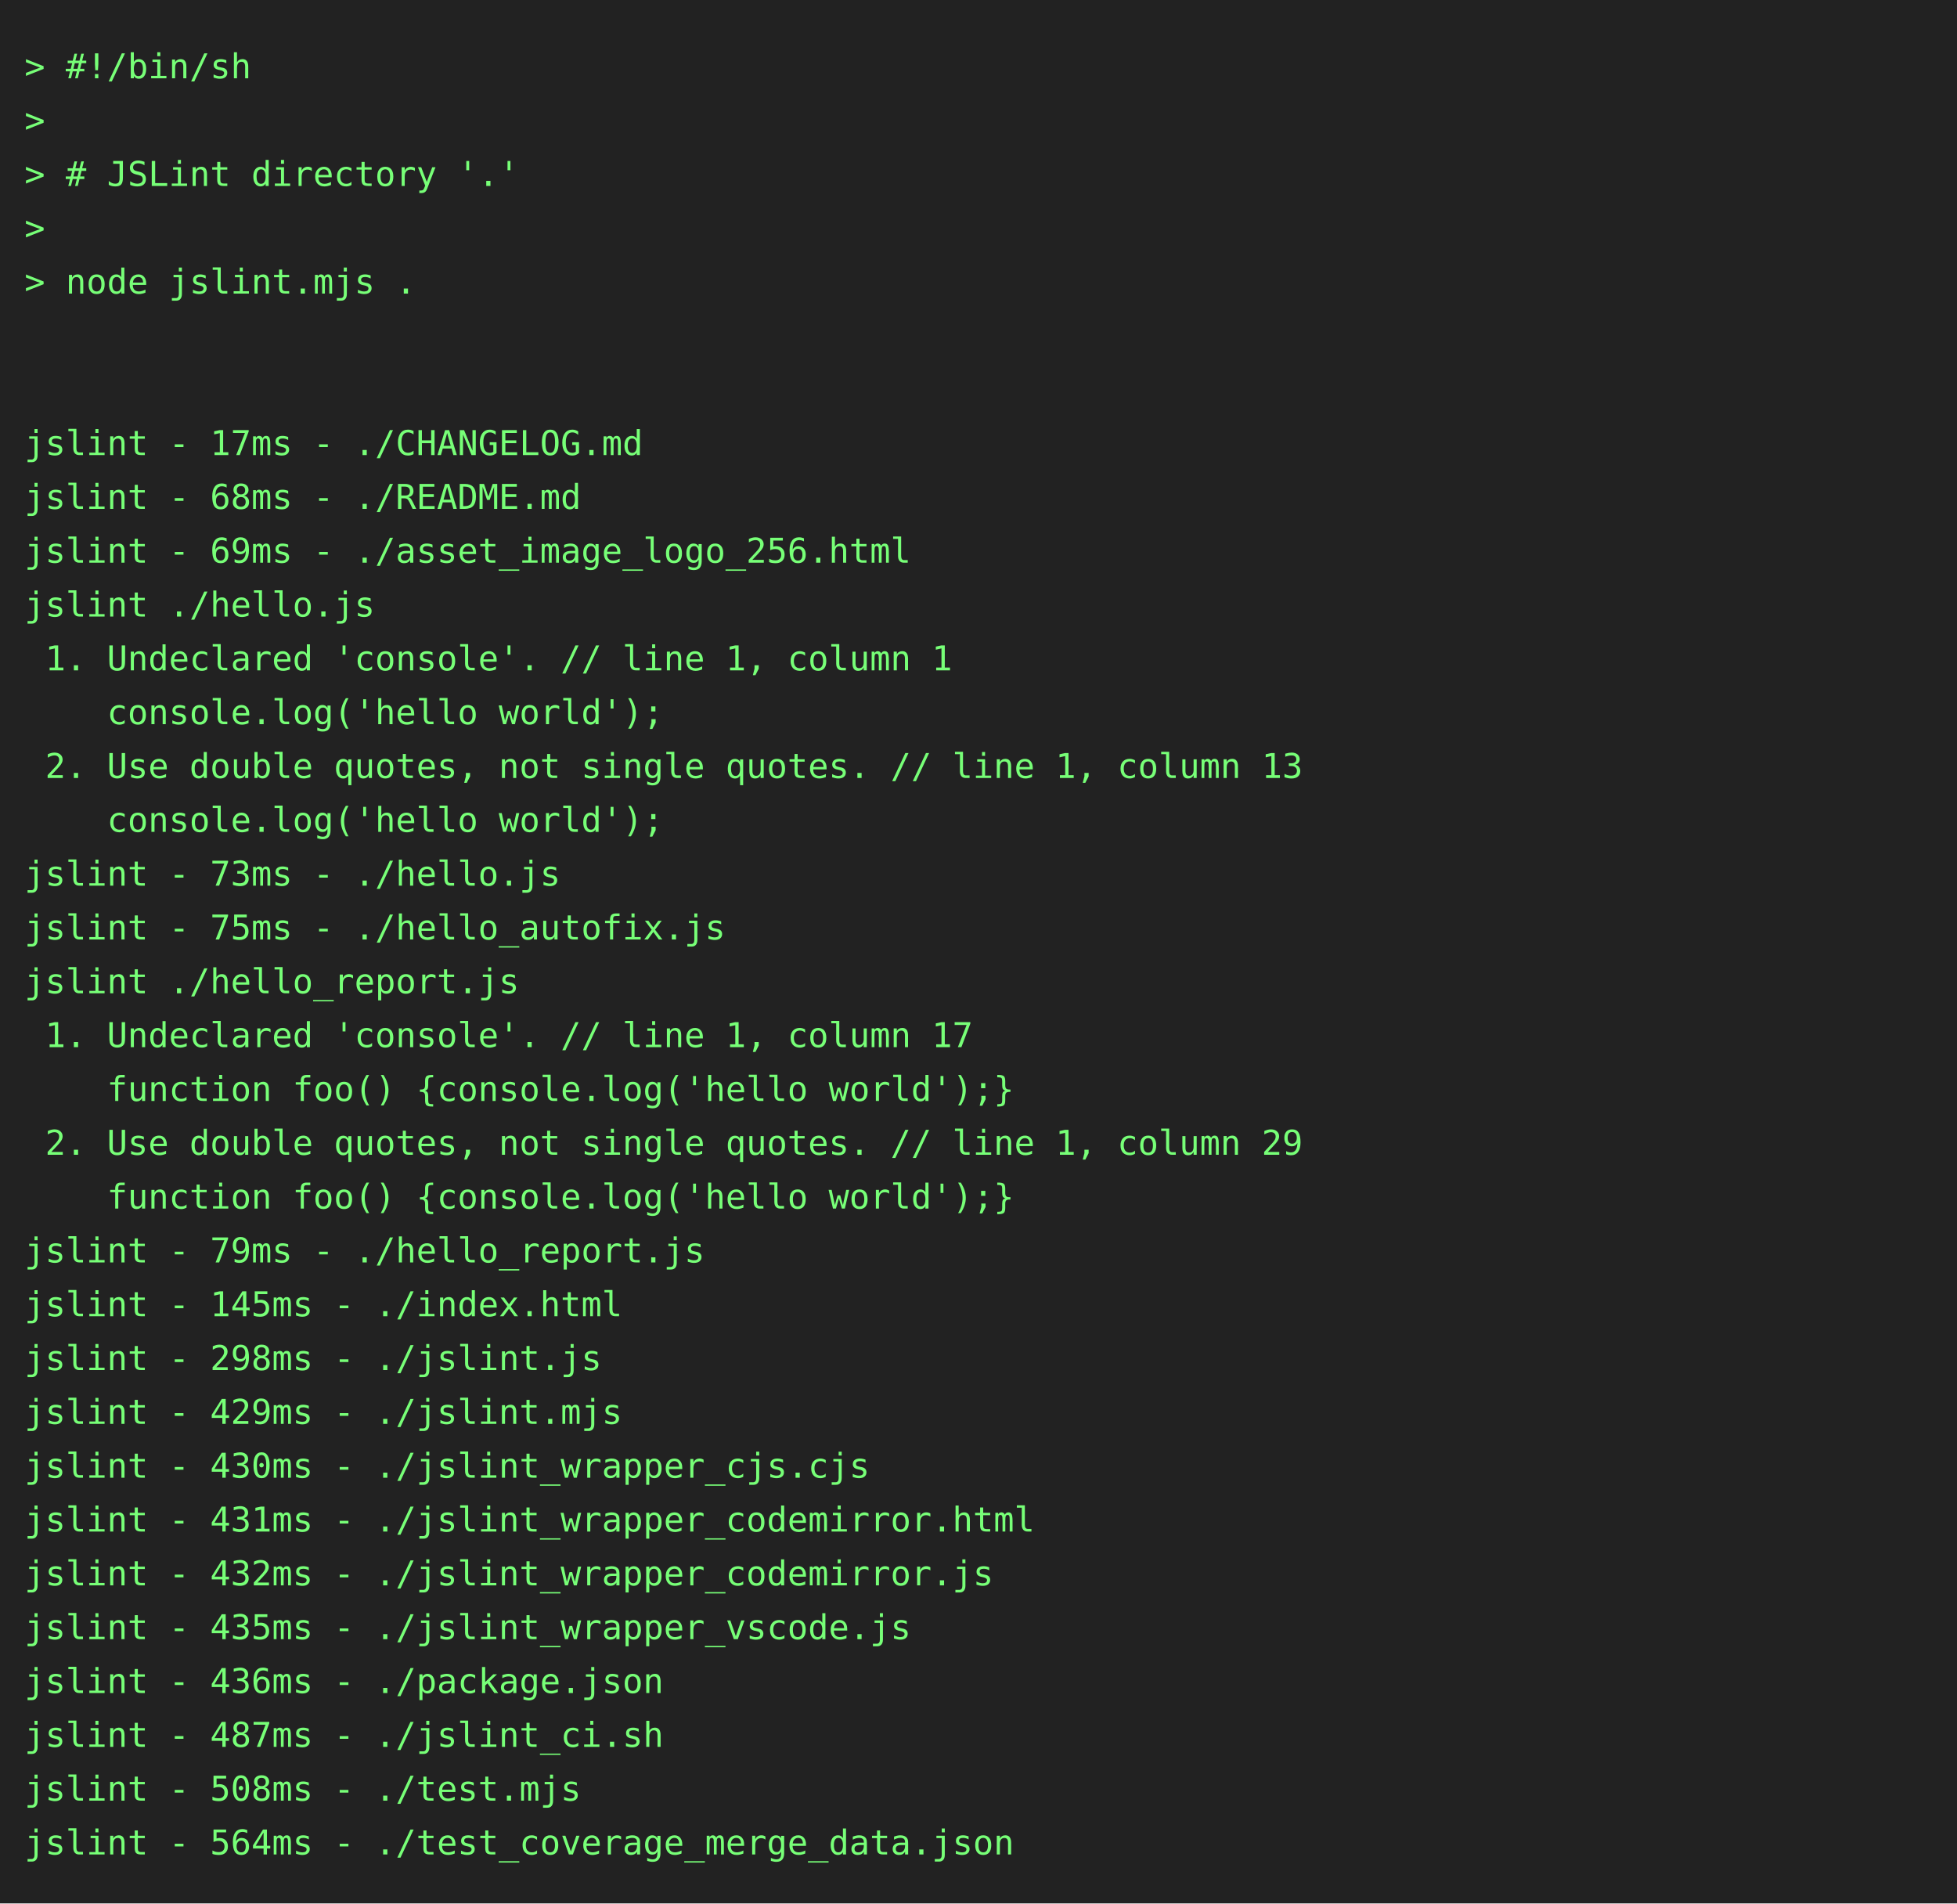
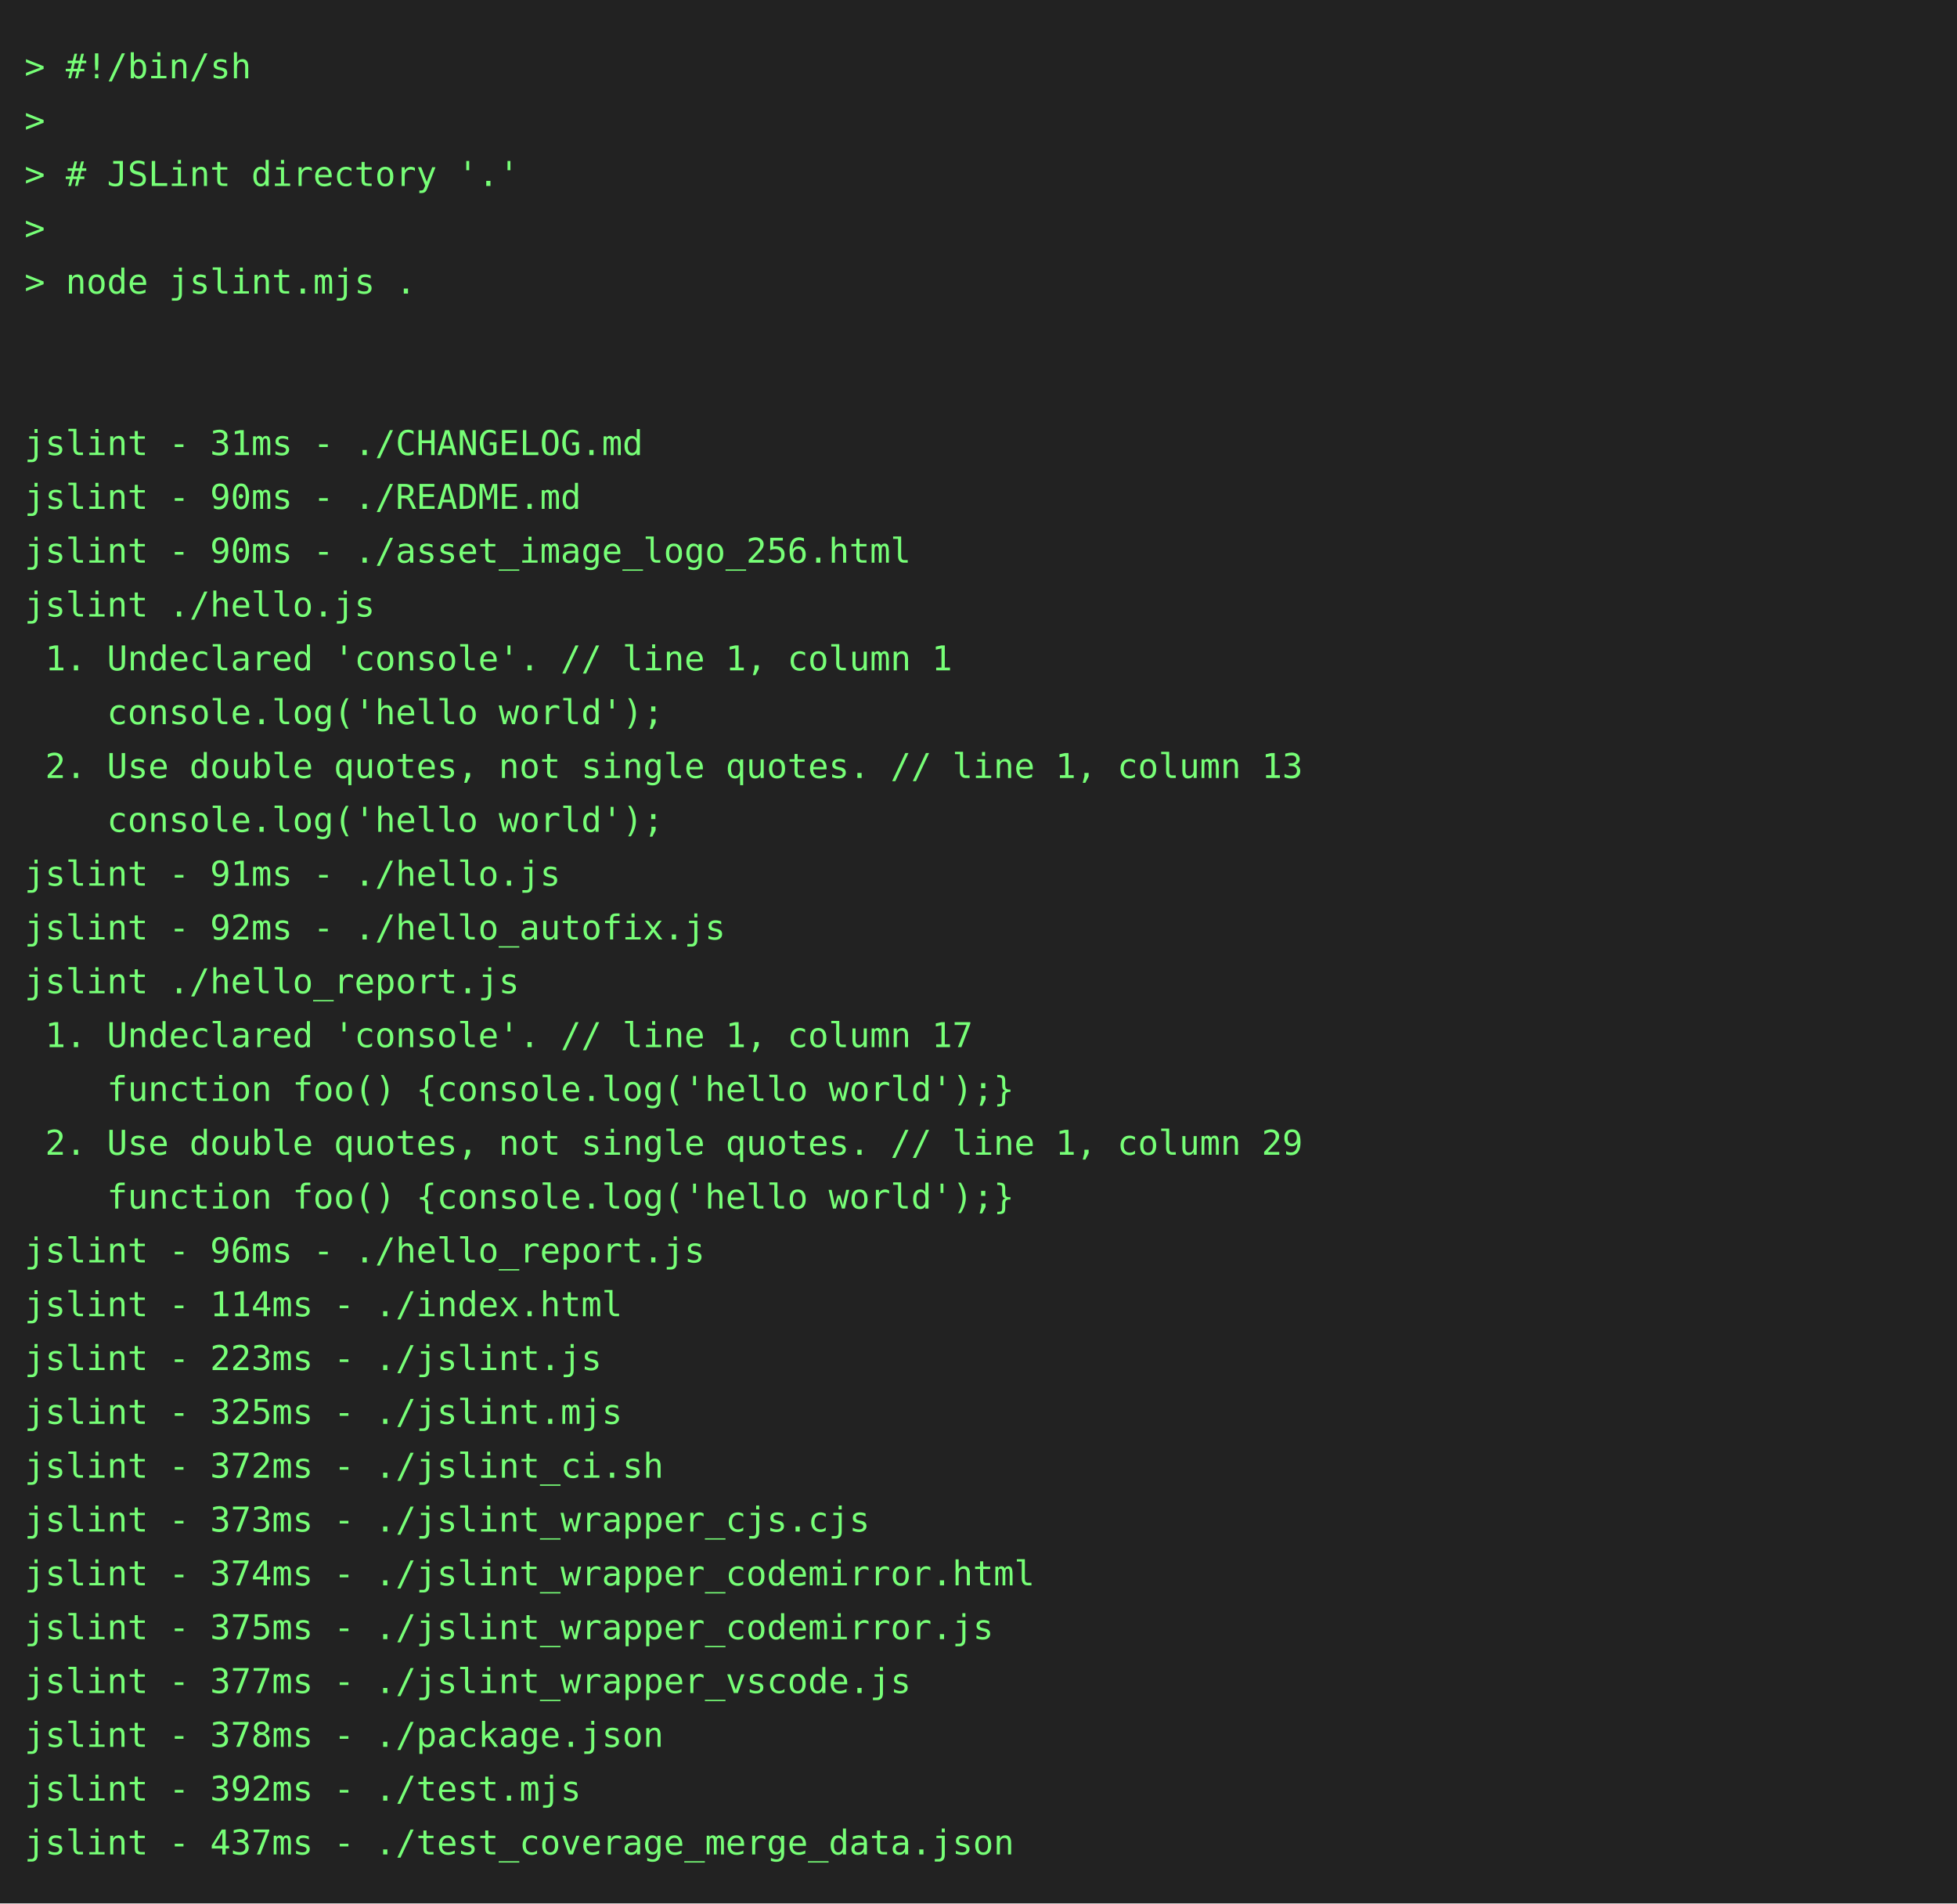
<svg xmlns="http://www.w3.org/2000/svg" height="778" width="800">
  <rect height="778" fill="#222" width="800" />
  <text fill="#7f7" font-family="consolas, menlo, monospace" font-size="14" xml:space="preserve">
    <tspan lengthAdjust="spacingAndGlyphs" textLength="768" x="10" y="32">&gt; #!/bin/sh                                                                                      </tspan>
    <tspan lengthAdjust="spacingAndGlyphs" textLength="768" x="10" y="54">&gt;                                                                                                </tspan>
    <tspan lengthAdjust="spacingAndGlyphs" textLength="768" x="10" y="76">&gt; # JSLint directory '.'                                                                         </tspan>
    <tspan lengthAdjust="spacingAndGlyphs" textLength="768" x="10" y="98">&gt;                                                                                                </tspan>
    <tspan lengthAdjust="spacingAndGlyphs" textLength="768" x="10" y="120">&gt; node jslint.mjs .                                                                              </tspan>
    <tspan lengthAdjust="spacingAndGlyphs" textLength="768" x="10" y="142">                                                                                                 </tspan>
    <tspan lengthAdjust="spacingAndGlyphs" textLength="768" x="10" y="164">                                                                                                 </tspan>
-     <tspan lengthAdjust="spacingAndGlyphs" textLength="768" x="10" y="186">jslint - 17ms - ./CHANGELOG.md                                                                   </tspan>
-     <tspan lengthAdjust="spacingAndGlyphs" textLength="768" x="10" y="208">jslint - 68ms - ./README.md                                                                      </tspan>
-     <tspan lengthAdjust="spacingAndGlyphs" textLength="768" x="10" y="230">jslint - 69ms - ./asset_image_logo_256.html                                                      </tspan>
+     <tspan lengthAdjust="spacingAndGlyphs" textLength="768" x="10" y="186">jslint - 31ms - ./CHANGELOG.md                                                                   </tspan>
+     <tspan lengthAdjust="spacingAndGlyphs" textLength="768" x="10" y="208">jslint - 90ms - ./README.md                                                                      </tspan>
+     <tspan lengthAdjust="spacingAndGlyphs" textLength="768" x="10" y="230">jslint - 90ms - ./asset_image_logo_256.html                                                      </tspan>
    <tspan lengthAdjust="spacingAndGlyphs" textLength="768" x="10" y="252">jslint ./hello.js                                                                                </tspan>
    <tspan lengthAdjust="spacingAndGlyphs" textLength="768" x="10" y="274"> 1. Undeclared 'console'. // line 1, column 1                                                    </tspan>
    <tspan lengthAdjust="spacingAndGlyphs" textLength="768" x="10" y="296">    console.log('hello world');                                                                  </tspan>
    <tspan lengthAdjust="spacingAndGlyphs" textLength="768" x="10" y="318"> 2. Use double quotes, not single quotes. // line 1, column 13                                   </tspan>
    <tspan lengthAdjust="spacingAndGlyphs" textLength="768" x="10" y="340">    console.log('hello world');                                                                  </tspan>
-     <tspan lengthAdjust="spacingAndGlyphs" textLength="768" x="10" y="362">jslint - 73ms - ./hello.js                                                                       </tspan>
-     <tspan lengthAdjust="spacingAndGlyphs" textLength="768" x="10" y="384">jslint - 75ms - ./hello_autofix.js                                                               </tspan>
+     <tspan lengthAdjust="spacingAndGlyphs" textLength="768" x="10" y="362">jslint - 91ms - ./hello.js                                                                       </tspan>
+     <tspan lengthAdjust="spacingAndGlyphs" textLength="768" x="10" y="384">jslint - 92ms - ./hello_autofix.js                                                               </tspan>
    <tspan lengthAdjust="spacingAndGlyphs" textLength="768" x="10" y="406">jslint ./hello_report.js                                                                         </tspan>
    <tspan lengthAdjust="spacingAndGlyphs" textLength="768" x="10" y="428"> 1. Undeclared 'console'. // line 1, column 17                                                   </tspan>
    <tspan lengthAdjust="spacingAndGlyphs" textLength="768" x="10" y="450">    function foo() {console.log('hello world');}                                                 </tspan>
    <tspan lengthAdjust="spacingAndGlyphs" textLength="768" x="10" y="472"> 2. Use double quotes, not single quotes. // line 1, column 29                                   </tspan>
    <tspan lengthAdjust="spacingAndGlyphs" textLength="768" x="10" y="494">    function foo() {console.log('hello world');}                                                 </tspan>
-     <tspan lengthAdjust="spacingAndGlyphs" textLength="768" x="10" y="516">jslint - 79ms - ./hello_report.js                                                                </tspan>
-     <tspan lengthAdjust="spacingAndGlyphs" textLength="768" x="10" y="538">jslint - 145ms - ./index.html                                                                    </tspan>
-     <tspan lengthAdjust="spacingAndGlyphs" textLength="768" x="10" y="560">jslint - 298ms - ./jslint.js                                                                     </tspan>
-     <tspan lengthAdjust="spacingAndGlyphs" textLength="768" x="10" y="582">jslint - 429ms - ./jslint.mjs                                                                    </tspan>
-     <tspan lengthAdjust="spacingAndGlyphs" textLength="768" x="10" y="604">jslint - 430ms - ./jslint_wrapper_cjs.cjs                                                        </tspan>
-     <tspan lengthAdjust="spacingAndGlyphs" textLength="768" x="10" y="626">jslint - 431ms - ./jslint_wrapper_codemirror.html                                                </tspan>
-     <tspan lengthAdjust="spacingAndGlyphs" textLength="768" x="10" y="648">jslint - 432ms - ./jslint_wrapper_codemirror.js                                                  </tspan>
-     <tspan lengthAdjust="spacingAndGlyphs" textLength="768" x="10" y="670">jslint - 435ms - ./jslint_wrapper_vscode.js                                                      </tspan>
-     <tspan lengthAdjust="spacingAndGlyphs" textLength="768" x="10" y="692">jslint - 436ms - ./package.json                                                                  </tspan>
-     <tspan lengthAdjust="spacingAndGlyphs" textLength="768" x="10" y="714">jslint - 487ms - ./jslint_ci.sh                                                                  </tspan>
-     <tspan lengthAdjust="spacingAndGlyphs" textLength="768" x="10" y="736">jslint - 508ms - ./test.mjs                                                                      </tspan>
-     <tspan lengthAdjust="spacingAndGlyphs" textLength="768" x="10" y="758">jslint - 564ms - ./test_coverage_merge_data.json                                                 </tspan>
+     <tspan lengthAdjust="spacingAndGlyphs" textLength="768" x="10" y="516">jslint - 96ms - ./hello_report.js                                                                </tspan>
+     <tspan lengthAdjust="spacingAndGlyphs" textLength="768" x="10" y="538">jslint - 114ms - ./index.html                                                                    </tspan>
+     <tspan lengthAdjust="spacingAndGlyphs" textLength="768" x="10" y="560">jslint - 223ms - ./jslint.js                                                                     </tspan>
+     <tspan lengthAdjust="spacingAndGlyphs" textLength="768" x="10" y="582">jslint - 325ms - ./jslint.mjs                                                                    </tspan>
+     <tspan lengthAdjust="spacingAndGlyphs" textLength="768" x="10" y="604">jslint - 372ms - ./jslint_ci.sh                                                                  </tspan>
+     <tspan lengthAdjust="spacingAndGlyphs" textLength="768" x="10" y="626">jslint - 373ms - ./jslint_wrapper_cjs.cjs                                                        </tspan>
+     <tspan lengthAdjust="spacingAndGlyphs" textLength="768" x="10" y="648">jslint - 374ms - ./jslint_wrapper_codemirror.html                                                </tspan>
+     <tspan lengthAdjust="spacingAndGlyphs" textLength="768" x="10" y="670">jslint - 375ms - ./jslint_wrapper_codemirror.js                                                  </tspan>
+     <tspan lengthAdjust="spacingAndGlyphs" textLength="768" x="10" y="692">jslint - 377ms - ./jslint_wrapper_vscode.js                                                      </tspan>
+     <tspan lengthAdjust="spacingAndGlyphs" textLength="768" x="10" y="714">jslint - 378ms - ./package.json                                                                  </tspan>
+     <tspan lengthAdjust="spacingAndGlyphs" textLength="768" x="10" y="736">jslint - 392ms - ./test.mjs                                                                      </tspan>
+     <tspan lengthAdjust="spacingAndGlyphs" textLength="768" x="10" y="758">jslint - 437ms - ./test_coverage_merge_data.json                                                 </tspan>
  </text>
</svg>
